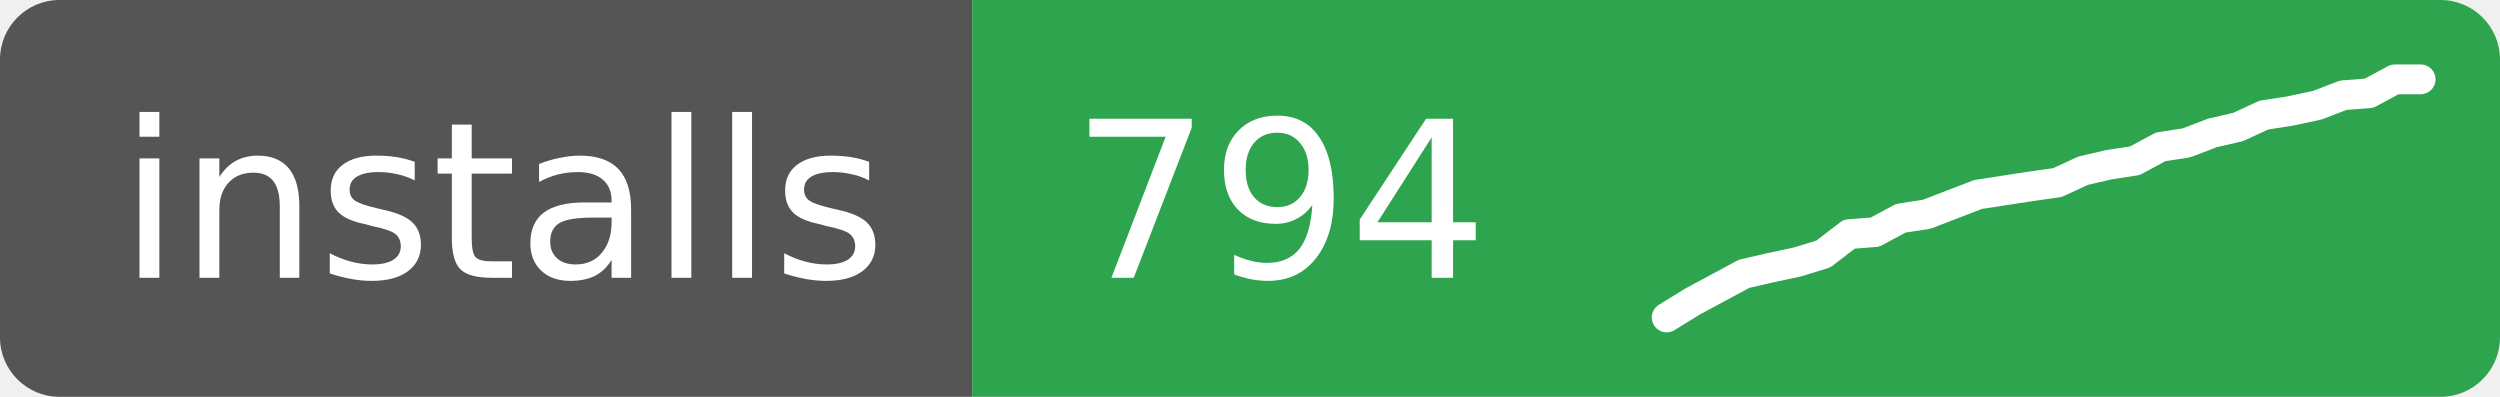
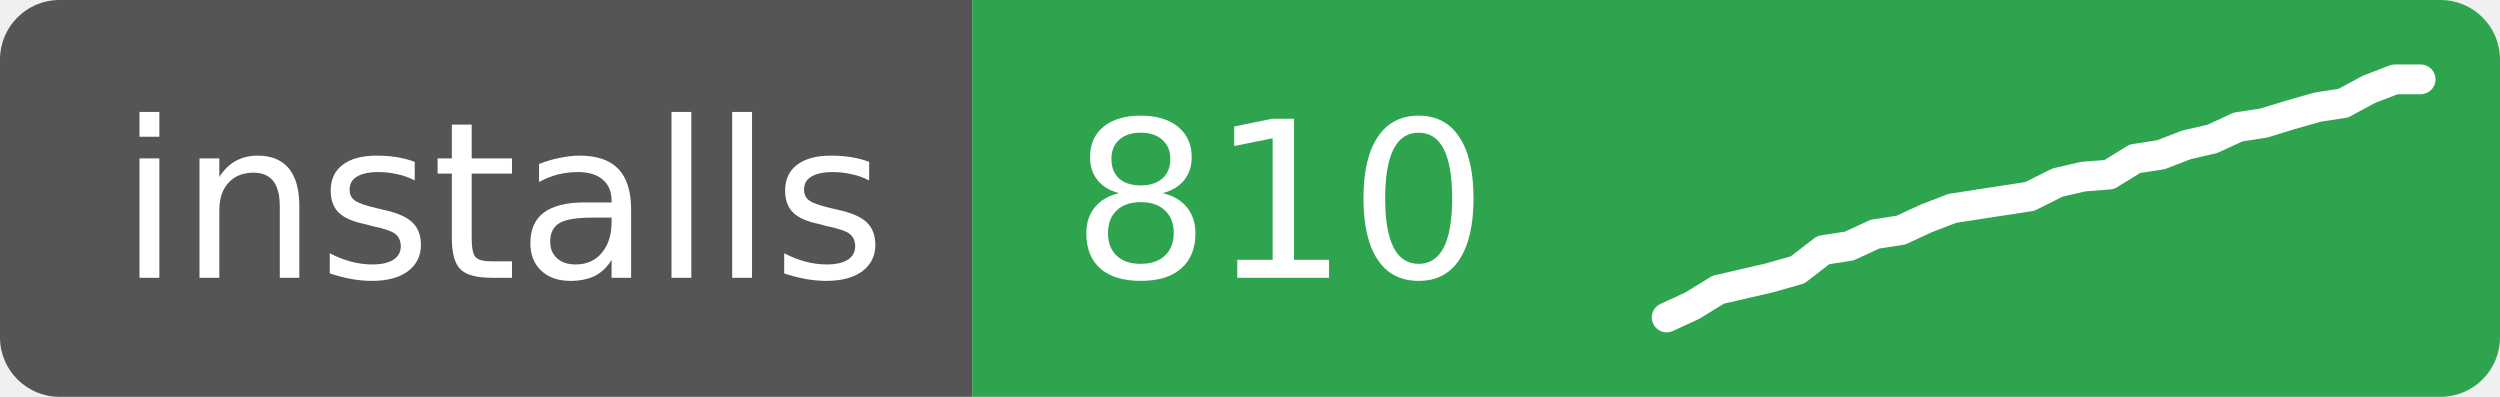
- <svg xmlns="http://www.w3.org/2000/svg" width="126" height="20" role="img" aria-label="installs: 794">
+ <svg xmlns="http://www.w3.org/2000/svg" width="126" height="20" role="img" aria-label="installs: 810">
  <clipPath id="r">
    <rect width="126" height="20" rx="3" />
  </clipPath>
  <g clip-path="url(#r)">
    <rect width="49" height="20" fill="#555" />
    <rect x="49" width="77" height="20" fill="#2ea44f" />
  </g>
  <g fill="#fff" font-family="Verdana,Geneva,DejaVu Sans,sans-serif" font-size="11">
    <text x="6" y="14">installs</text>
-     <text x="54" y="14">794</text>
+     <text x="54" y="14">810</text>
  </g>
-   <polyline points="84.0,16.0 85.3,15.2 86.6,14.5 87.9,13.8 89.2,13.5 90.6,13.2 91.9,12.8 93.2,11.8 94.5,11.7 95.8,11.0 97.1,10.8 98.4,10.3 99.7,9.8 101.0,9.6 102.3,9.4 103.7,9.2 105.0,8.6 106.3,8.3 107.6,8.1 108.9,7.4 110.2,7.2 111.5,6.7 112.8,6.4 114.1,5.8 115.4,5.6 116.8,5.3 118.1,4.8 119.4,4.7 120.7,4.0 122.0,4.0" fill="none" stroke="#fff" stroke-width="1.5" stroke-linejoin="round" stroke-linecap="round" />
+   <polyline points="84.0,16.0 85.3,15.4 86.6,14.6 87.9,14.3 89.2,14.0 90.6,13.6 91.9,12.6 93.2,12.4 94.5,11.8 95.8,11.6 97.1,11.0 98.4,10.5 99.7,10.3 101.0,10.1 102.3,9.9 103.7,9.2 105.0,8.9 106.3,8.8 107.6,8.0 108.9,7.8 110.2,7.3 111.5,7.0 112.8,6.4 114.1,6.2 115.4,5.8 116.8,5.4 118.1,5.2 119.4,4.5 120.7,4.0 122.0,4.0" fill="none" stroke="#fff" stroke-width="1.5" stroke-linejoin="round" stroke-linecap="round" />
</svg>
